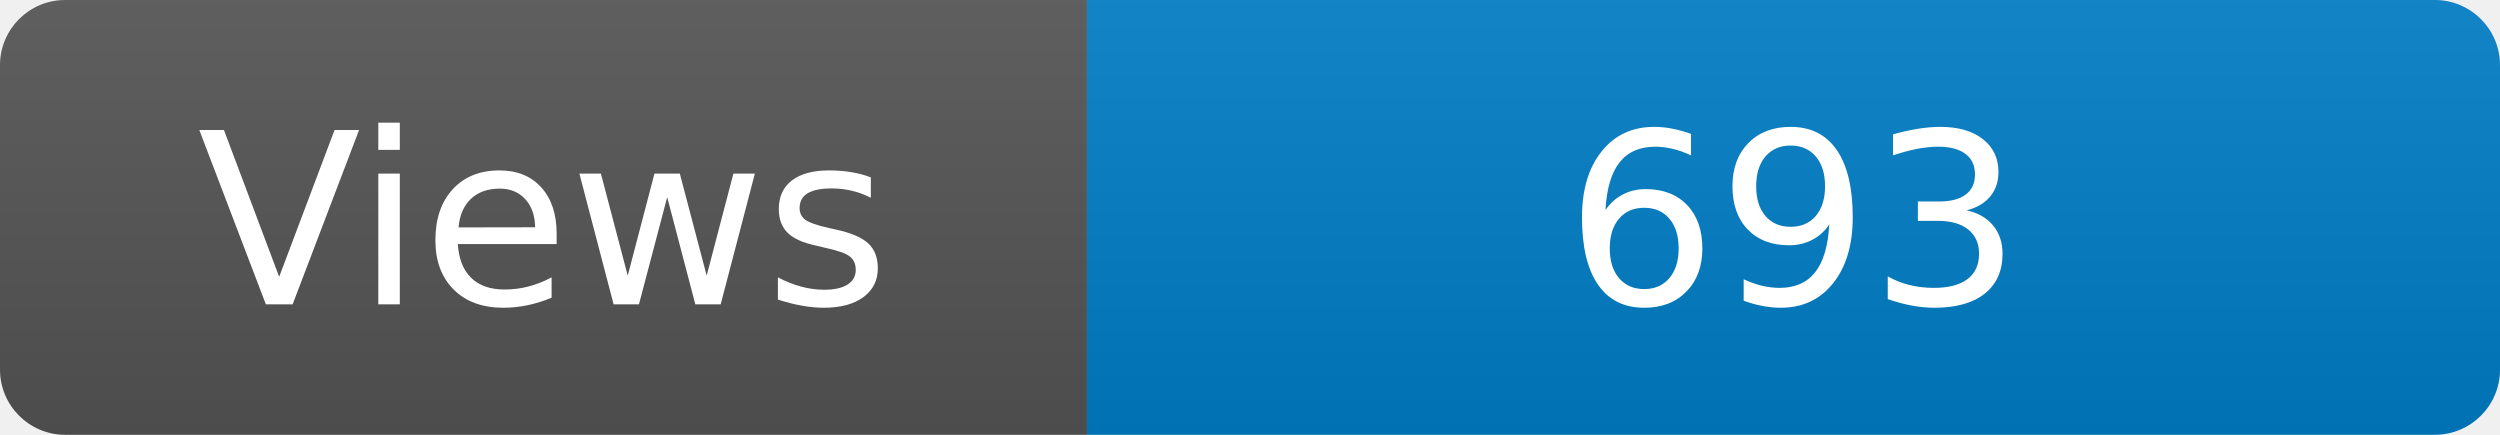
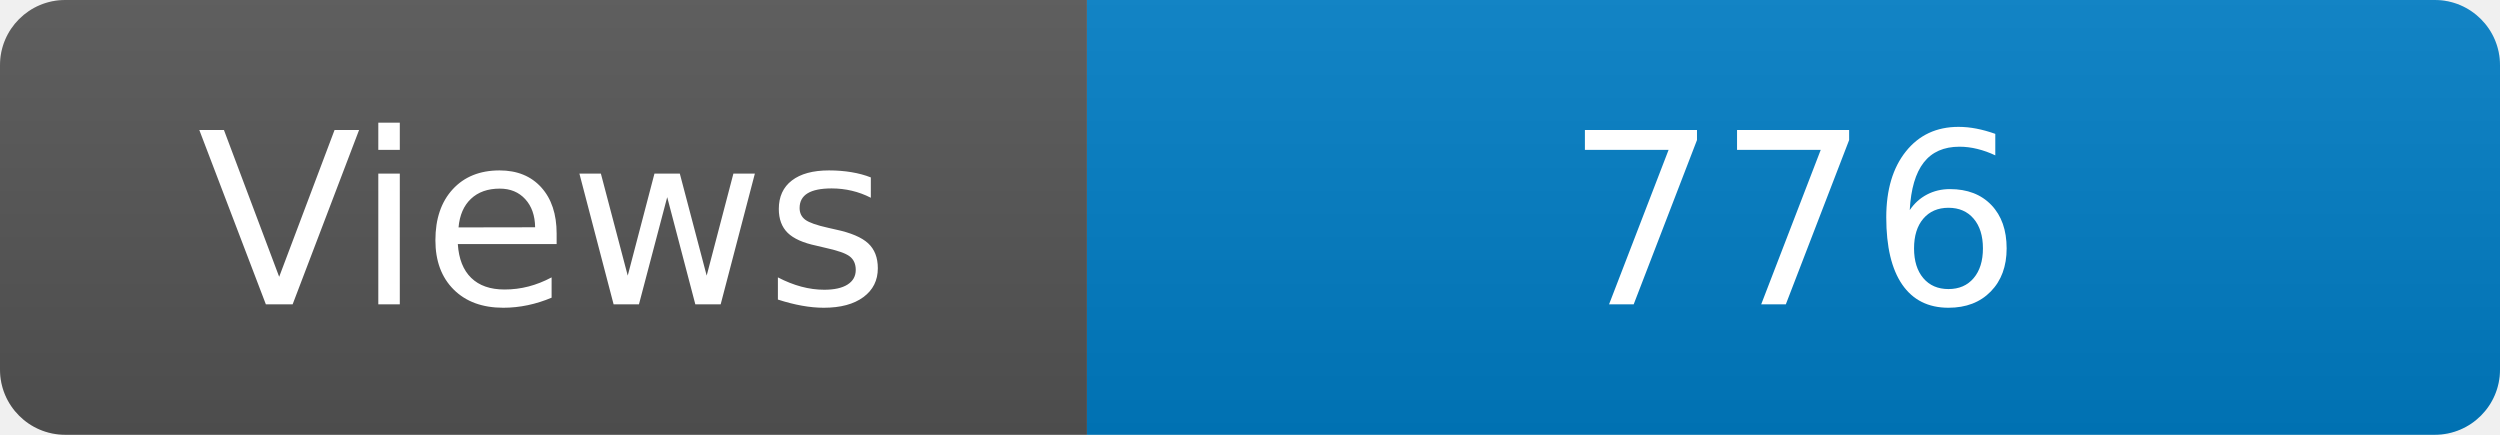
<svg xmlns="http://www.w3.org/2000/svg" width="115" height="20" role="img" aria-label="Maintained?: yes">
  <linearGradient id="s" x2="0" y2="100%">
    <stop offset="0" stop-color="#bbb" stop-opacity=".1" />
    <stop offset="1" stop-opacity=".1" />
  </linearGradient>
  <clipPath id="r">
    <rect width="115" height="20" rx="3" fill="#fff" />
  </clipPath>
  <g clip-path="url(#r)">
    <rect width="50" height="20" fill="#555" />
    <rect x="50" width="160" height="20" fill="#007ec6" />
    <rect width="115" height="20" fill="url(#s)" />
  </g>
  <g fill="#fff" text-anchor="middle" font-family="Verdana,Geneva,DejaVu Sans,sans-serif" font-size="110">
    <text x="250" y="140" transform="scale(.1)" fill="#fff">Views</text>
-     <text x="825" y="140" transform="scale(.1)" fill="#fff">693</text>
+     <text x="825" y="140" transform="scale(.1)" fill="#fff">776</text>
  </g>
</svg>
